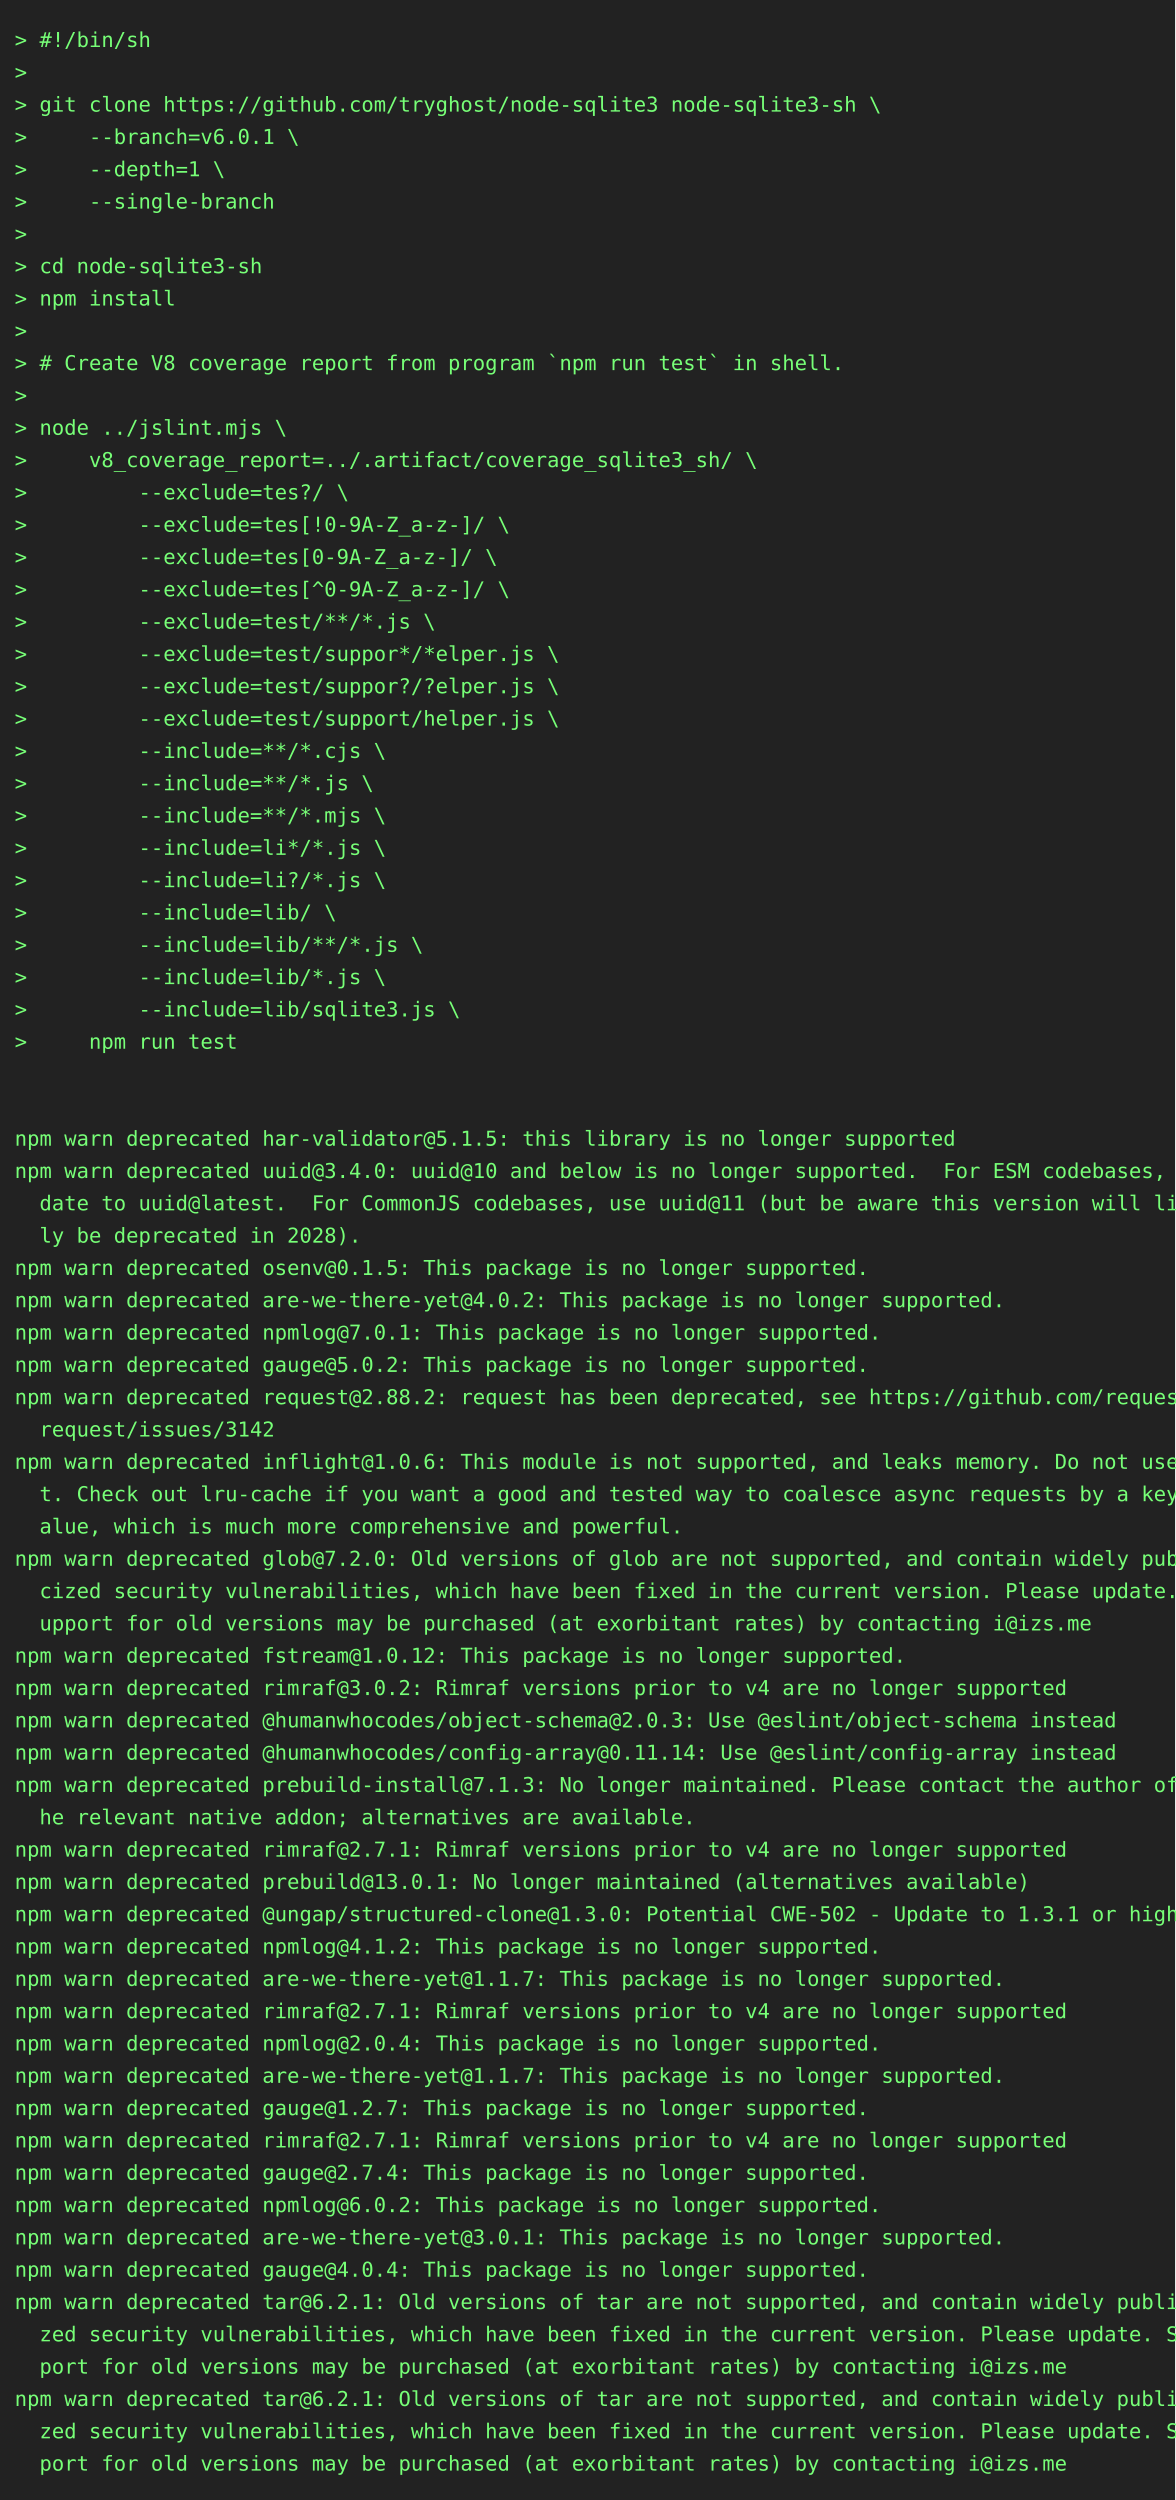
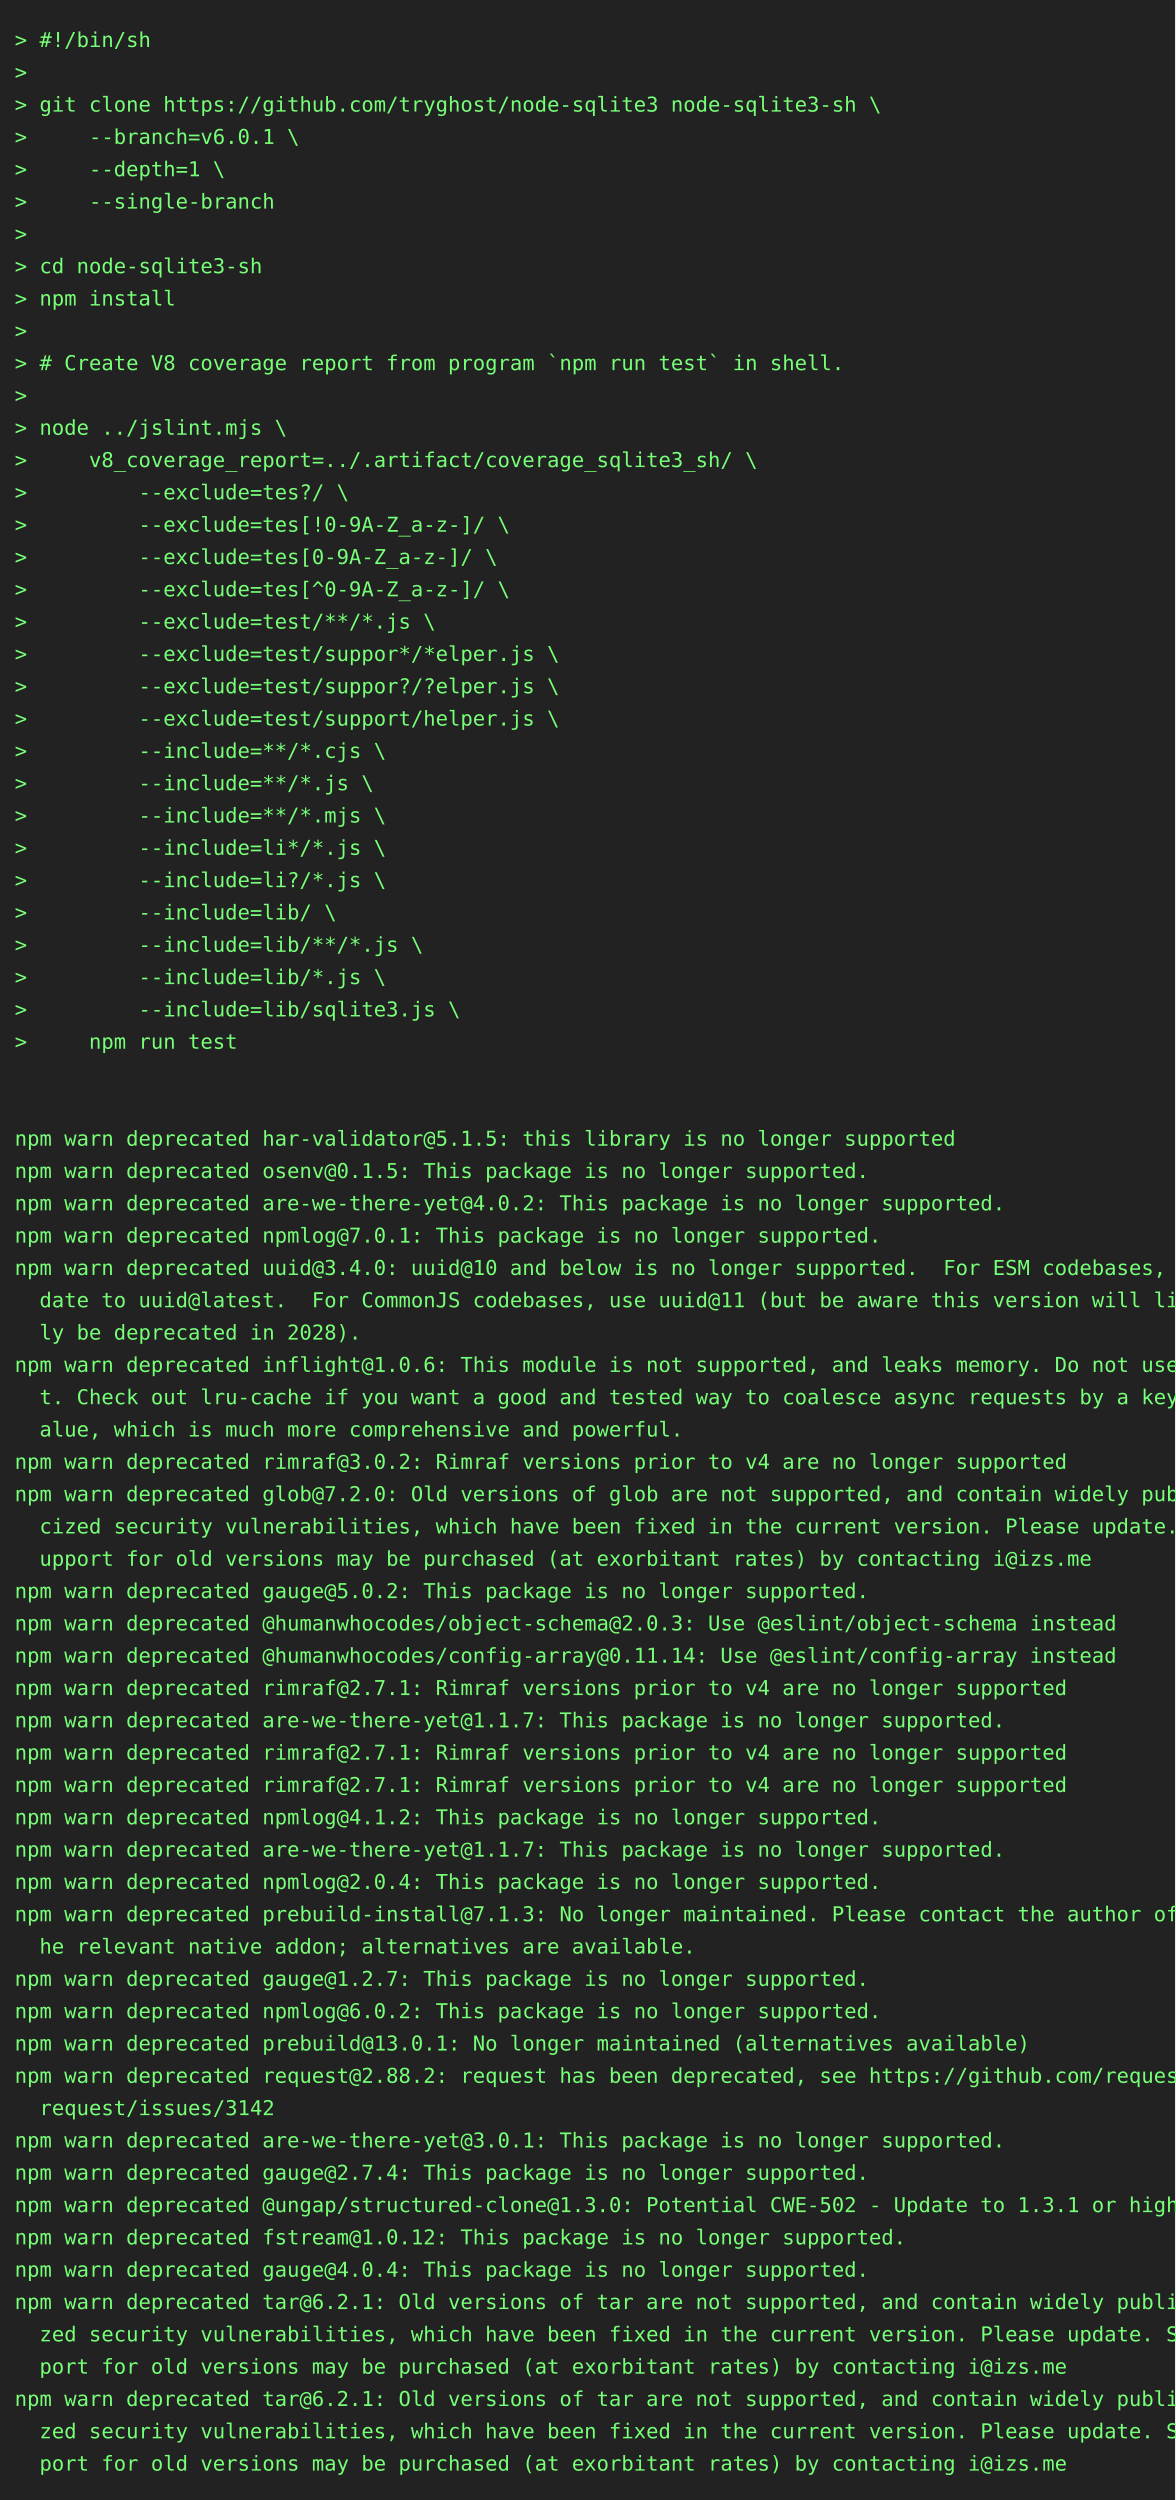
<svg xmlns="http://www.w3.org/2000/svg" height="1702" width="800">
  <rect height="1702" fill="#222" width="800" />
  <text fill="#7f7" font-family="consolas, menlo, monospace" font-size="14" xml:space="preserve">
    <tspan lengthAdjust="spacingAndGlyphs" textLength="768" x="10" y="32">&gt; #!/bin/sh                                                                                      </tspan>
    <tspan lengthAdjust="spacingAndGlyphs" textLength="768" x="10" y="54">&gt;                                                                                                </tspan>
    <tspan lengthAdjust="spacingAndGlyphs" textLength="768" x="10" y="76">&gt; git clone https://github.com/tryghost/node-sqlite3 node-sqlite3-sh \                           </tspan>
    <tspan lengthAdjust="spacingAndGlyphs" textLength="768" x="10" y="98">&gt;     --branch=v6.0.1 \                                                                          </tspan>
    <tspan lengthAdjust="spacingAndGlyphs" textLength="768" x="10" y="120">&gt;     --depth=1 \                                                                                </tspan>
    <tspan lengthAdjust="spacingAndGlyphs" textLength="768" x="10" y="142">&gt;     --single-branch                                                                            </tspan>
    <tspan lengthAdjust="spacingAndGlyphs" textLength="768" x="10" y="164">&gt;                                                                                                </tspan>
    <tspan lengthAdjust="spacingAndGlyphs" textLength="768" x="10" y="186">&gt; cd node-sqlite3-sh                                                                             </tspan>
    <tspan lengthAdjust="spacingAndGlyphs" textLength="768" x="10" y="208">&gt; npm install                                                                                    </tspan>
    <tspan lengthAdjust="spacingAndGlyphs" textLength="768" x="10" y="230">&gt;                                                                                                </tspan>
    <tspan lengthAdjust="spacingAndGlyphs" textLength="768" x="10" y="252">&gt; # Create V8 coverage report from program `npm run test` in shell.                              </tspan>
    <tspan lengthAdjust="spacingAndGlyphs" textLength="768" x="10" y="274">&gt;                                                                                                </tspan>
    <tspan lengthAdjust="spacingAndGlyphs" textLength="768" x="10" y="296">&gt; node ../jslint.mjs \                                                                           </tspan>
    <tspan lengthAdjust="spacingAndGlyphs" textLength="768" x="10" y="318">&gt;     v8_coverage_report=../.artifact/coverage_sqlite3_sh/ \                                     </tspan>
    <tspan lengthAdjust="spacingAndGlyphs" textLength="768" x="10" y="340">&gt;         --exclude=tes?/ \                                                                      </tspan>
    <tspan lengthAdjust="spacingAndGlyphs" textLength="768" x="10" y="362">&gt;         --exclude=tes[!0-9A-Z_a-z-]/ \                                                         </tspan>
    <tspan lengthAdjust="spacingAndGlyphs" textLength="768" x="10" y="384">&gt;         --exclude=tes[0-9A-Z_a-z-]/ \                                                          </tspan>
    <tspan lengthAdjust="spacingAndGlyphs" textLength="768" x="10" y="406">&gt;         --exclude=tes[^0-9A-Z_a-z-]/ \                                                         </tspan>
    <tspan lengthAdjust="spacingAndGlyphs" textLength="768" x="10" y="428">&gt;         --exclude=test/**/*.js \                                                               </tspan>
    <tspan lengthAdjust="spacingAndGlyphs" textLength="768" x="10" y="450">&gt;         --exclude=test/suppor*/*elper.js \                                                     </tspan>
    <tspan lengthAdjust="spacingAndGlyphs" textLength="768" x="10" y="472">&gt;         --exclude=test/suppor?/?elper.js \                                                     </tspan>
    <tspan lengthAdjust="spacingAndGlyphs" textLength="768" x="10" y="494">&gt;         --exclude=test/support/helper.js \                                                     </tspan>
    <tspan lengthAdjust="spacingAndGlyphs" textLength="768" x="10" y="516">&gt;         --include=**/*.cjs \                                                                   </tspan>
    <tspan lengthAdjust="spacingAndGlyphs" textLength="768" x="10" y="538">&gt;         --include=**/*.js \                                                                    </tspan>
    <tspan lengthAdjust="spacingAndGlyphs" textLength="768" x="10" y="560">&gt;         --include=**/*.mjs \                                                                   </tspan>
    <tspan lengthAdjust="spacingAndGlyphs" textLength="768" x="10" y="582">&gt;         --include=li*/*.js \                                                                   </tspan>
    <tspan lengthAdjust="spacingAndGlyphs" textLength="768" x="10" y="604">&gt;         --include=li?/*.js \                                                                   </tspan>
    <tspan lengthAdjust="spacingAndGlyphs" textLength="768" x="10" y="626">&gt;         --include=lib/ \                                                                       </tspan>
    <tspan lengthAdjust="spacingAndGlyphs" textLength="768" x="10" y="648">&gt;         --include=lib/**/*.js \                                                                </tspan>
    <tspan lengthAdjust="spacingAndGlyphs" textLength="768" x="10" y="670">&gt;         --include=lib/*.js \                                                                   </tspan>
    <tspan lengthAdjust="spacingAndGlyphs" textLength="768" x="10" y="692">&gt;         --include=lib/sqlite3.js \                                                             </tspan>
    <tspan lengthAdjust="spacingAndGlyphs" textLength="768" x="10" y="714">&gt;     npm run test                                                                               </tspan>
    <tspan lengthAdjust="spacingAndGlyphs" textLength="768" x="10" y="736">                                                                                                 </tspan>
    <tspan lengthAdjust="spacingAndGlyphs" textLength="768" x="10" y="758">                                                                                                 </tspan>
    <tspan lengthAdjust="spacingAndGlyphs" textLength="768" x="10" y="780">npm warn deprecated har-validator@5.1.5: this library is no longer supported                     </tspan>
-     <tspan lengthAdjust="spacingAndGlyphs" textLength="768" x="10" y="802">npm warn deprecated uuid@3.4.0: uuid@10 and below is no longer supported.  For ESM codebases, up\</tspan>
-     <tspan lengthAdjust="spacingAndGlyphs" textLength="768" x="10" y="824">  date to uuid@latest.  For CommonJS codebases, use uuid@11 (but be aware this version will like\</tspan>
-     <tspan lengthAdjust="spacingAndGlyphs" textLength="768" x="10" y="846">  ly be deprecated in 2028).                                                                     </tspan>
-     <tspan lengthAdjust="spacingAndGlyphs" textLength="768" x="10" y="868">npm warn deprecated osenv@0.1.5: This package is no longer supported.                            </tspan>
-     <tspan lengthAdjust="spacingAndGlyphs" textLength="768" x="10" y="890">npm warn deprecated are-we-there-yet@4.0.2: This package is no longer supported.                 </tspan>
-     <tspan lengthAdjust="spacingAndGlyphs" textLength="768" x="10" y="912">npm warn deprecated npmlog@7.0.1: This package is no longer supported.                           </tspan>
-     <tspan lengthAdjust="spacingAndGlyphs" textLength="768" x="10" y="934">npm warn deprecated gauge@5.0.2: This package is no longer supported.                            </tspan>
-     <tspan lengthAdjust="spacingAndGlyphs" textLength="768" x="10" y="956">npm warn deprecated request@2.88.2: request has been deprecated, see https://github.com/request/\</tspan>
-     <tspan lengthAdjust="spacingAndGlyphs" textLength="768" x="10" y="978">  request/issues/3142                                                                            </tspan>
-     <tspan lengthAdjust="spacingAndGlyphs" textLength="768" x="10" y="1000">npm warn deprecated inflight@1.0.6: This module is not supported, and leaks memory. Do not use i\</tspan>
-     <tspan lengthAdjust="spacingAndGlyphs" textLength="768" x="10" y="1022">  t. Check out lru-cache if you want a good and tested way to coalesce async requests by a key v\</tspan>
-     <tspan lengthAdjust="spacingAndGlyphs" textLength="768" x="10" y="1044">  alue, which is much more comprehensive and powerful.                                           </tspan>
-     <tspan lengthAdjust="spacingAndGlyphs" textLength="768" x="10" y="1066">npm warn deprecated glob@7.2.0: Old versions of glob are not supported, and contain widely publi\</tspan>
-     <tspan lengthAdjust="spacingAndGlyphs" textLength="768" x="10" y="1088">  cized security vulnerabilities, which have been fixed in the current version. Please update. S\</tspan>
-     <tspan lengthAdjust="spacingAndGlyphs" textLength="768" x="10" y="1110">  upport for old versions may be purchased (at exorbitant rates) by contacting i@izs.me          </tspan>
-     <tspan lengthAdjust="spacingAndGlyphs" textLength="768" x="10" y="1132">npm warn deprecated fstream@1.0.12: This package is no longer supported.                         </tspan>
-     <tspan lengthAdjust="spacingAndGlyphs" textLength="768" x="10" y="1154">npm warn deprecated rimraf@3.0.2: Rimraf versions prior to v4 are no longer supported            </tspan>
-     <tspan lengthAdjust="spacingAndGlyphs" textLength="768" x="10" y="1176">npm warn deprecated @humanwhocodes/object-schema@2.0.3: Use @eslint/object-schema instead        </tspan>
-     <tspan lengthAdjust="spacingAndGlyphs" textLength="768" x="10" y="1198">npm warn deprecated @humanwhocodes/config-array@0.11.14: Use @eslint/config-array instead        </tspan>
-     <tspan lengthAdjust="spacingAndGlyphs" textLength="768" x="10" y="1220">npm warn deprecated prebuild-install@7.1.3: No longer maintained. Please contact the author of t\</tspan>
-     <tspan lengthAdjust="spacingAndGlyphs" textLength="768" x="10" y="1242">  he relevant native addon; alternatives are available.                                          </tspan>
-     <tspan lengthAdjust="spacingAndGlyphs" textLength="768" x="10" y="1264">npm warn deprecated rimraf@2.7.1: Rimraf versions prior to v4 are no longer supported            </tspan>
-     <tspan lengthAdjust="spacingAndGlyphs" textLength="768" x="10" y="1286">npm warn deprecated prebuild@13.0.1: No longer maintained (alternatives available)               </tspan>
-     <tspan lengthAdjust="spacingAndGlyphs" textLength="768" x="10" y="1308">npm warn deprecated @ungap/structured-clone@1.3.0: Potential CWE-502 - Update to 1.3.1 or higher </tspan>
-     <tspan lengthAdjust="spacingAndGlyphs" textLength="768" x="10" y="1330">npm warn deprecated npmlog@4.1.2: This package is no longer supported.                           </tspan>
-     <tspan lengthAdjust="spacingAndGlyphs" textLength="768" x="10" y="1352">npm warn deprecated are-we-there-yet@1.1.7: This package is no longer supported.                 </tspan>
-     <tspan lengthAdjust="spacingAndGlyphs" textLength="768" x="10" y="1374">npm warn deprecated rimraf@2.7.1: Rimraf versions prior to v4 are no longer supported            </tspan>
-     <tspan lengthAdjust="spacingAndGlyphs" textLength="768" x="10" y="1396">npm warn deprecated npmlog@2.0.4: This package is no longer supported.                           </tspan>
-     <tspan lengthAdjust="spacingAndGlyphs" textLength="768" x="10" y="1418">npm warn deprecated are-we-there-yet@1.1.7: This package is no longer supported.                 </tspan>
-     <tspan lengthAdjust="spacingAndGlyphs" textLength="768" x="10" y="1440">npm warn deprecated gauge@1.2.7: This package is no longer supported.                            </tspan>
-     <tspan lengthAdjust="spacingAndGlyphs" textLength="768" x="10" y="1462">npm warn deprecated rimraf@2.7.1: Rimraf versions prior to v4 are no longer supported            </tspan>
+     <tspan lengthAdjust="spacingAndGlyphs" textLength="768" x="10" y="802">npm warn deprecated osenv@0.1.5: This package is no longer supported.                            </tspan>
+     <tspan lengthAdjust="spacingAndGlyphs" textLength="768" x="10" y="824">npm warn deprecated are-we-there-yet@4.0.2: This package is no longer supported.                 </tspan>
+     <tspan lengthAdjust="spacingAndGlyphs" textLength="768" x="10" y="846">npm warn deprecated npmlog@7.0.1: This package is no longer supported.                           </tspan>
+     <tspan lengthAdjust="spacingAndGlyphs" textLength="768" x="10" y="868">npm warn deprecated uuid@3.4.0: uuid@10 and below is no longer supported.  For ESM codebases, up\</tspan>
+     <tspan lengthAdjust="spacingAndGlyphs" textLength="768" x="10" y="890">  date to uuid@latest.  For CommonJS codebases, use uuid@11 (but be aware this version will like\</tspan>
+     <tspan lengthAdjust="spacingAndGlyphs" textLength="768" x="10" y="912">  ly be deprecated in 2028).                                                                     </tspan>
+     <tspan lengthAdjust="spacingAndGlyphs" textLength="768" x="10" y="934">npm warn deprecated inflight@1.0.6: This module is not supported, and leaks memory. Do not use i\</tspan>
+     <tspan lengthAdjust="spacingAndGlyphs" textLength="768" x="10" y="956">  t. Check out lru-cache if you want a good and tested way to coalesce async requests by a key v\</tspan>
+     <tspan lengthAdjust="spacingAndGlyphs" textLength="768" x="10" y="978">  alue, which is much more comprehensive and powerful.                                           </tspan>
+     <tspan lengthAdjust="spacingAndGlyphs" textLength="768" x="10" y="1000">npm warn deprecated rimraf@3.0.2: Rimraf versions prior to v4 are no longer supported            </tspan>
+     <tspan lengthAdjust="spacingAndGlyphs" textLength="768" x="10" y="1022">npm warn deprecated glob@7.2.0: Old versions of glob are not supported, and contain widely publi\</tspan>
+     <tspan lengthAdjust="spacingAndGlyphs" textLength="768" x="10" y="1044">  cized security vulnerabilities, which have been fixed in the current version. Please update. S\</tspan>
+     <tspan lengthAdjust="spacingAndGlyphs" textLength="768" x="10" y="1066">  upport for old versions may be purchased (at exorbitant rates) by contacting i@izs.me          </tspan>
+     <tspan lengthAdjust="spacingAndGlyphs" textLength="768" x="10" y="1088">npm warn deprecated gauge@5.0.2: This package is no longer supported.                            </tspan>
+     <tspan lengthAdjust="spacingAndGlyphs" textLength="768" x="10" y="1110">npm warn deprecated @humanwhocodes/object-schema@2.0.3: Use @eslint/object-schema instead        </tspan>
+     <tspan lengthAdjust="spacingAndGlyphs" textLength="768" x="10" y="1132">npm warn deprecated @humanwhocodes/config-array@0.11.14: Use @eslint/config-array instead        </tspan>
+     <tspan lengthAdjust="spacingAndGlyphs" textLength="768" x="10" y="1154">npm warn deprecated rimraf@2.7.1: Rimraf versions prior to v4 are no longer supported            </tspan>
+     <tspan lengthAdjust="spacingAndGlyphs" textLength="768" x="10" y="1176">npm warn deprecated are-we-there-yet@1.1.7: This package is no longer supported.                 </tspan>
+     <tspan lengthAdjust="spacingAndGlyphs" textLength="768" x="10" y="1198">npm warn deprecated rimraf@2.7.1: Rimraf versions prior to v4 are no longer supported            </tspan>
+     <tspan lengthAdjust="spacingAndGlyphs" textLength="768" x="10" y="1220">npm warn deprecated rimraf@2.7.1: Rimraf versions prior to v4 are no longer supported            </tspan>
+     <tspan lengthAdjust="spacingAndGlyphs" textLength="768" x="10" y="1242">npm warn deprecated npmlog@4.1.2: This package is no longer supported.                           </tspan>
+     <tspan lengthAdjust="spacingAndGlyphs" textLength="768" x="10" y="1264">npm warn deprecated are-we-there-yet@1.1.7: This package is no longer supported.                 </tspan>
+     <tspan lengthAdjust="spacingAndGlyphs" textLength="768" x="10" y="1286">npm warn deprecated npmlog@2.0.4: This package is no longer supported.                           </tspan>
+     <tspan lengthAdjust="spacingAndGlyphs" textLength="768" x="10" y="1308">npm warn deprecated prebuild-install@7.1.3: No longer maintained. Please contact the author of t\</tspan>
+     <tspan lengthAdjust="spacingAndGlyphs" textLength="768" x="10" y="1330">  he relevant native addon; alternatives are available.                                          </tspan>
+     <tspan lengthAdjust="spacingAndGlyphs" textLength="768" x="10" y="1352">npm warn deprecated gauge@1.2.7: This package is no longer supported.                            </tspan>
+     <tspan lengthAdjust="spacingAndGlyphs" textLength="768" x="10" y="1374">npm warn deprecated npmlog@6.0.2: This package is no longer supported.                           </tspan>
+     <tspan lengthAdjust="spacingAndGlyphs" textLength="768" x="10" y="1396">npm warn deprecated prebuild@13.0.1: No longer maintained (alternatives available)               </tspan>
+     <tspan lengthAdjust="spacingAndGlyphs" textLength="768" x="10" y="1418">npm warn deprecated request@2.88.2: request has been deprecated, see https://github.com/request/\</tspan>
+     <tspan lengthAdjust="spacingAndGlyphs" textLength="768" x="10" y="1440">  request/issues/3142                                                                            </tspan>
+     <tspan lengthAdjust="spacingAndGlyphs" textLength="768" x="10" y="1462">npm warn deprecated are-we-there-yet@3.0.1: This package is no longer supported.                 </tspan>
    <tspan lengthAdjust="spacingAndGlyphs" textLength="768" x="10" y="1484">npm warn deprecated gauge@2.7.4: This package is no longer supported.                            </tspan>
-     <tspan lengthAdjust="spacingAndGlyphs" textLength="768" x="10" y="1506">npm warn deprecated npmlog@6.0.2: This package is no longer supported.                           </tspan>
-     <tspan lengthAdjust="spacingAndGlyphs" textLength="768" x="10" y="1528">npm warn deprecated are-we-there-yet@3.0.1: This package is no longer supported.                 </tspan>
+     <tspan lengthAdjust="spacingAndGlyphs" textLength="768" x="10" y="1506">npm warn deprecated @ungap/structured-clone@1.3.0: Potential CWE-502 - Update to 1.3.1 or higher </tspan>
+     <tspan lengthAdjust="spacingAndGlyphs" textLength="768" x="10" y="1528">npm warn deprecated fstream@1.0.12: This package is no longer supported.                         </tspan>
    <tspan lengthAdjust="spacingAndGlyphs" textLength="768" x="10" y="1550">npm warn deprecated gauge@4.0.4: This package is no longer supported.                            </tspan>
    <tspan lengthAdjust="spacingAndGlyphs" textLength="768" x="10" y="1572">npm warn deprecated tar@6.2.1: Old versions of tar are not supported, and contain widely publici\</tspan>
    <tspan lengthAdjust="spacingAndGlyphs" textLength="768" x="10" y="1594">  zed security vulnerabilities, which have been fixed in the current version. Please update. Sup\</tspan>
    <tspan lengthAdjust="spacingAndGlyphs" textLength="768" x="10" y="1616">  port for old versions may be purchased (at exorbitant rates) by contacting i@izs.me            </tspan>
    <tspan lengthAdjust="spacingAndGlyphs" textLength="768" x="10" y="1638">npm warn deprecated tar@6.2.1: Old versions of tar are not supported, and contain widely publici\</tspan>
    <tspan lengthAdjust="spacingAndGlyphs" textLength="768" x="10" y="1660">  zed security vulnerabilities, which have been fixed in the current version. Please update. Sup\</tspan>
    <tspan lengthAdjust="spacingAndGlyphs" textLength="768" x="10" y="1682">  port for old versions may be purchased (at exorbitant rates) by contacting i@izs.me            </tspan>
  </text>
</svg>
